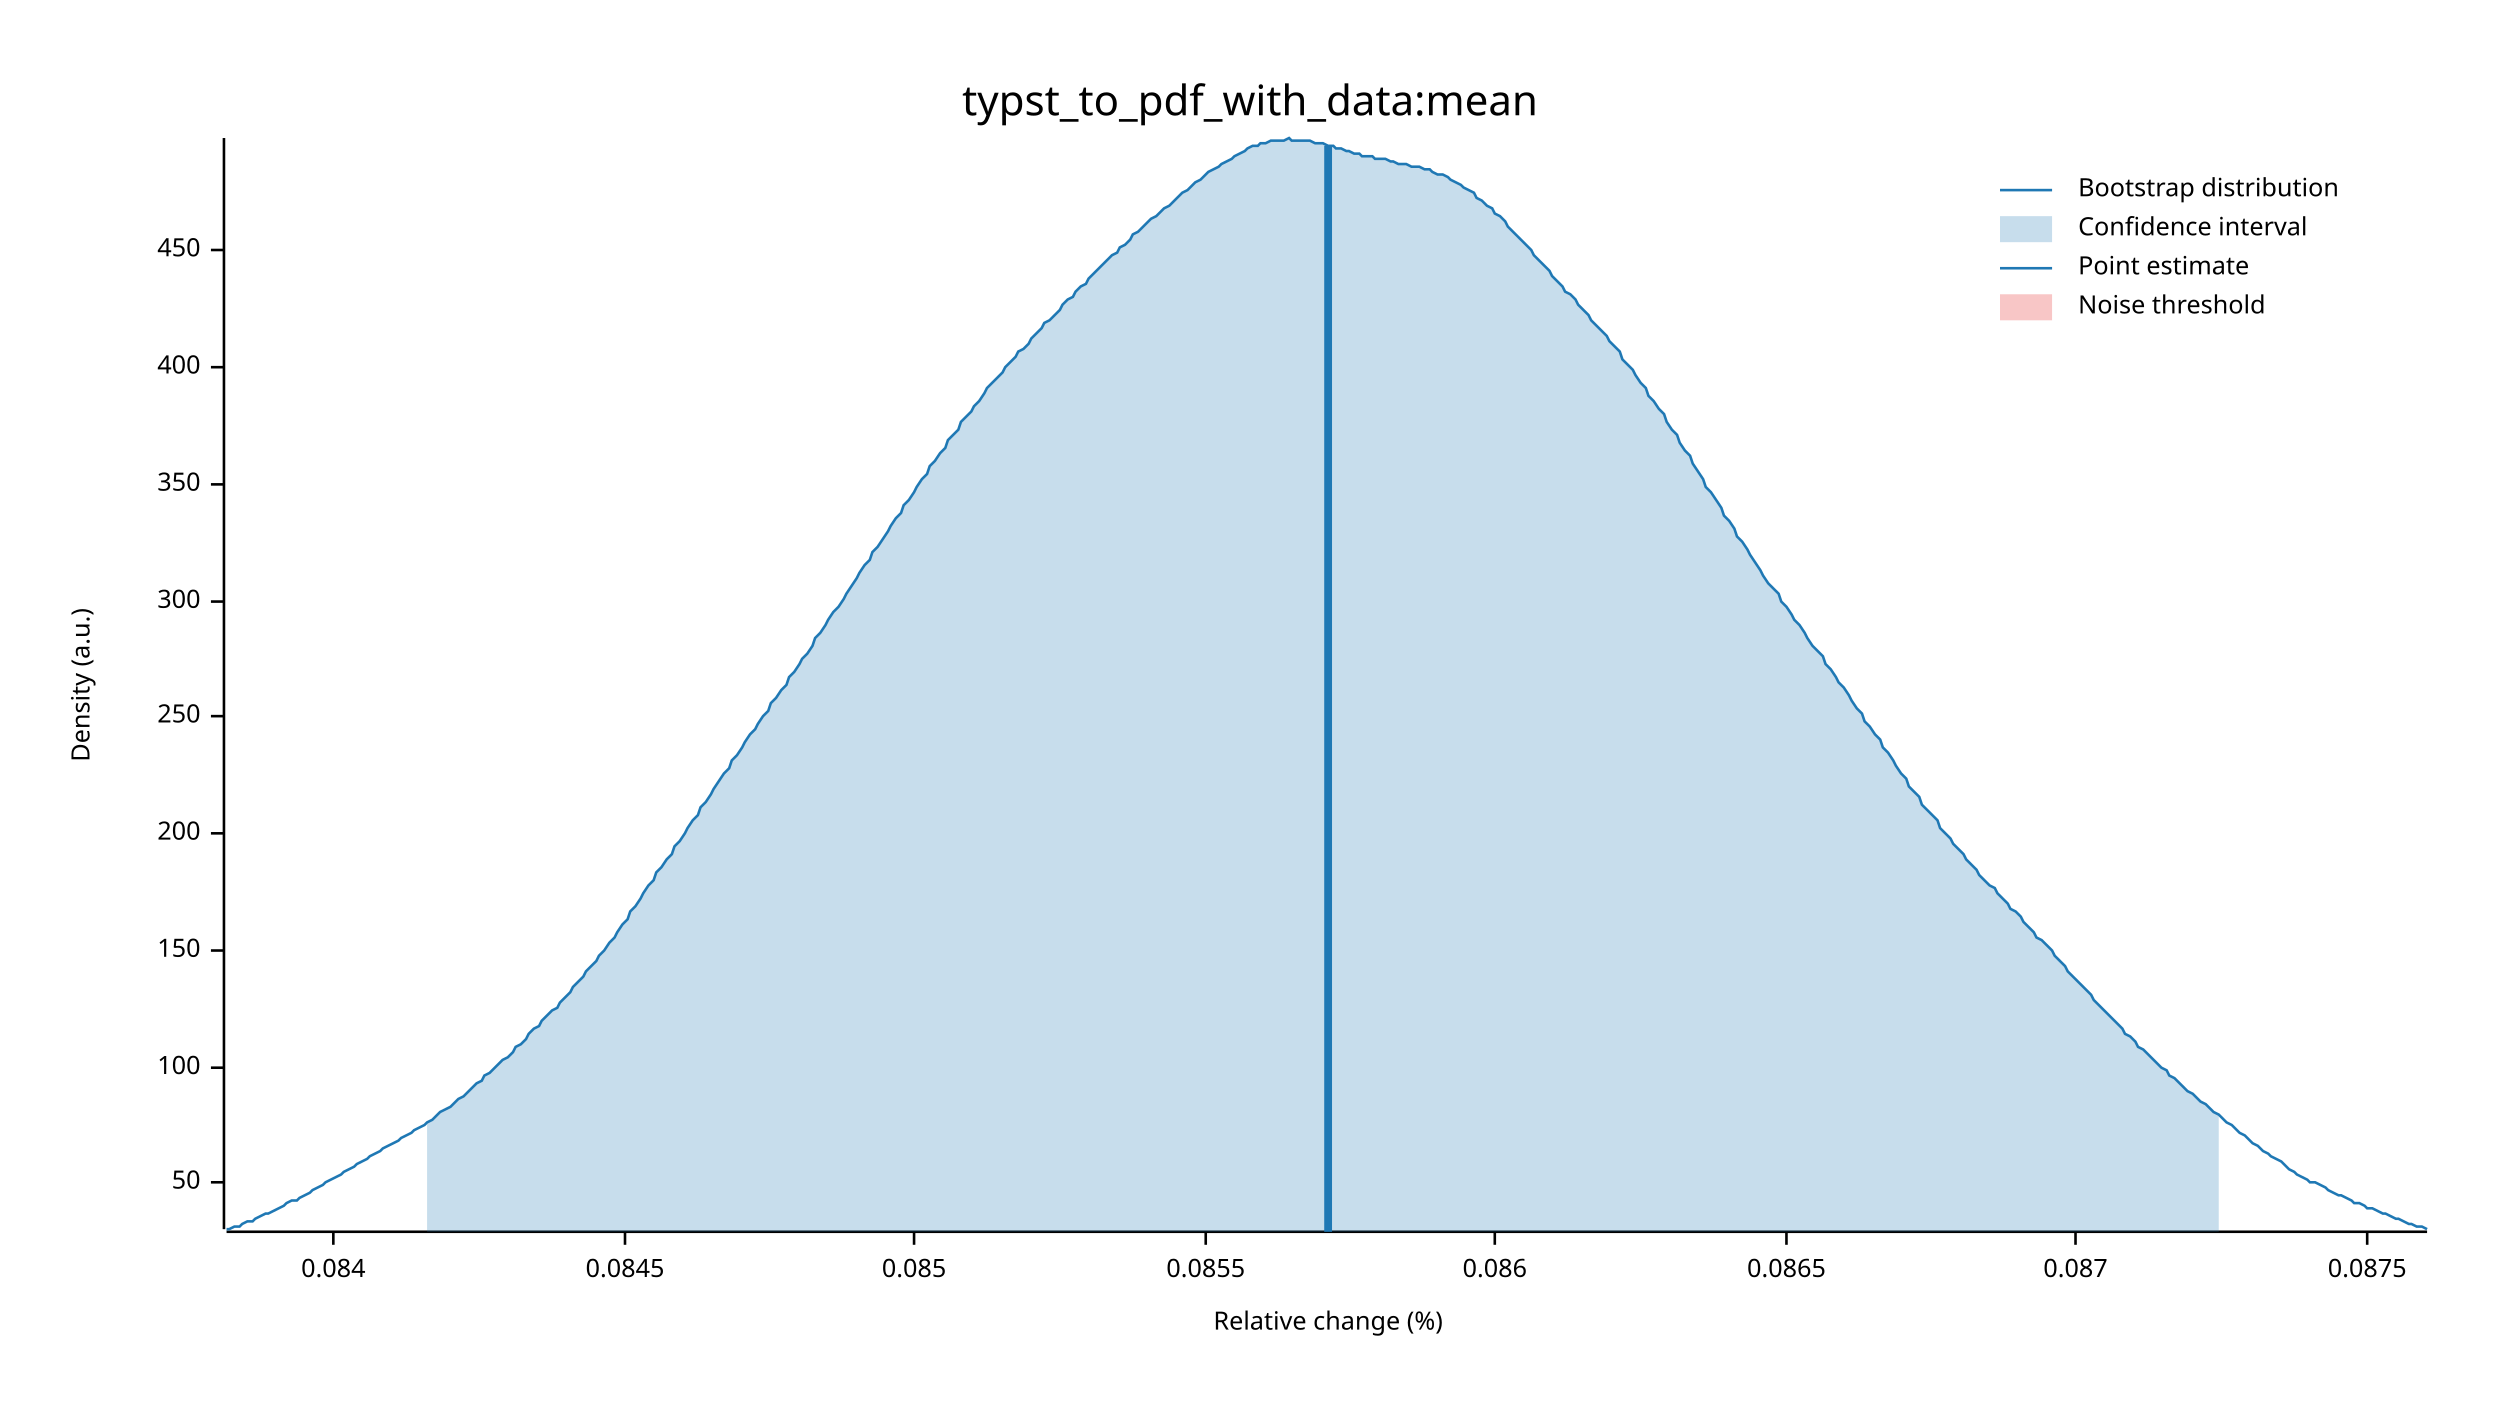
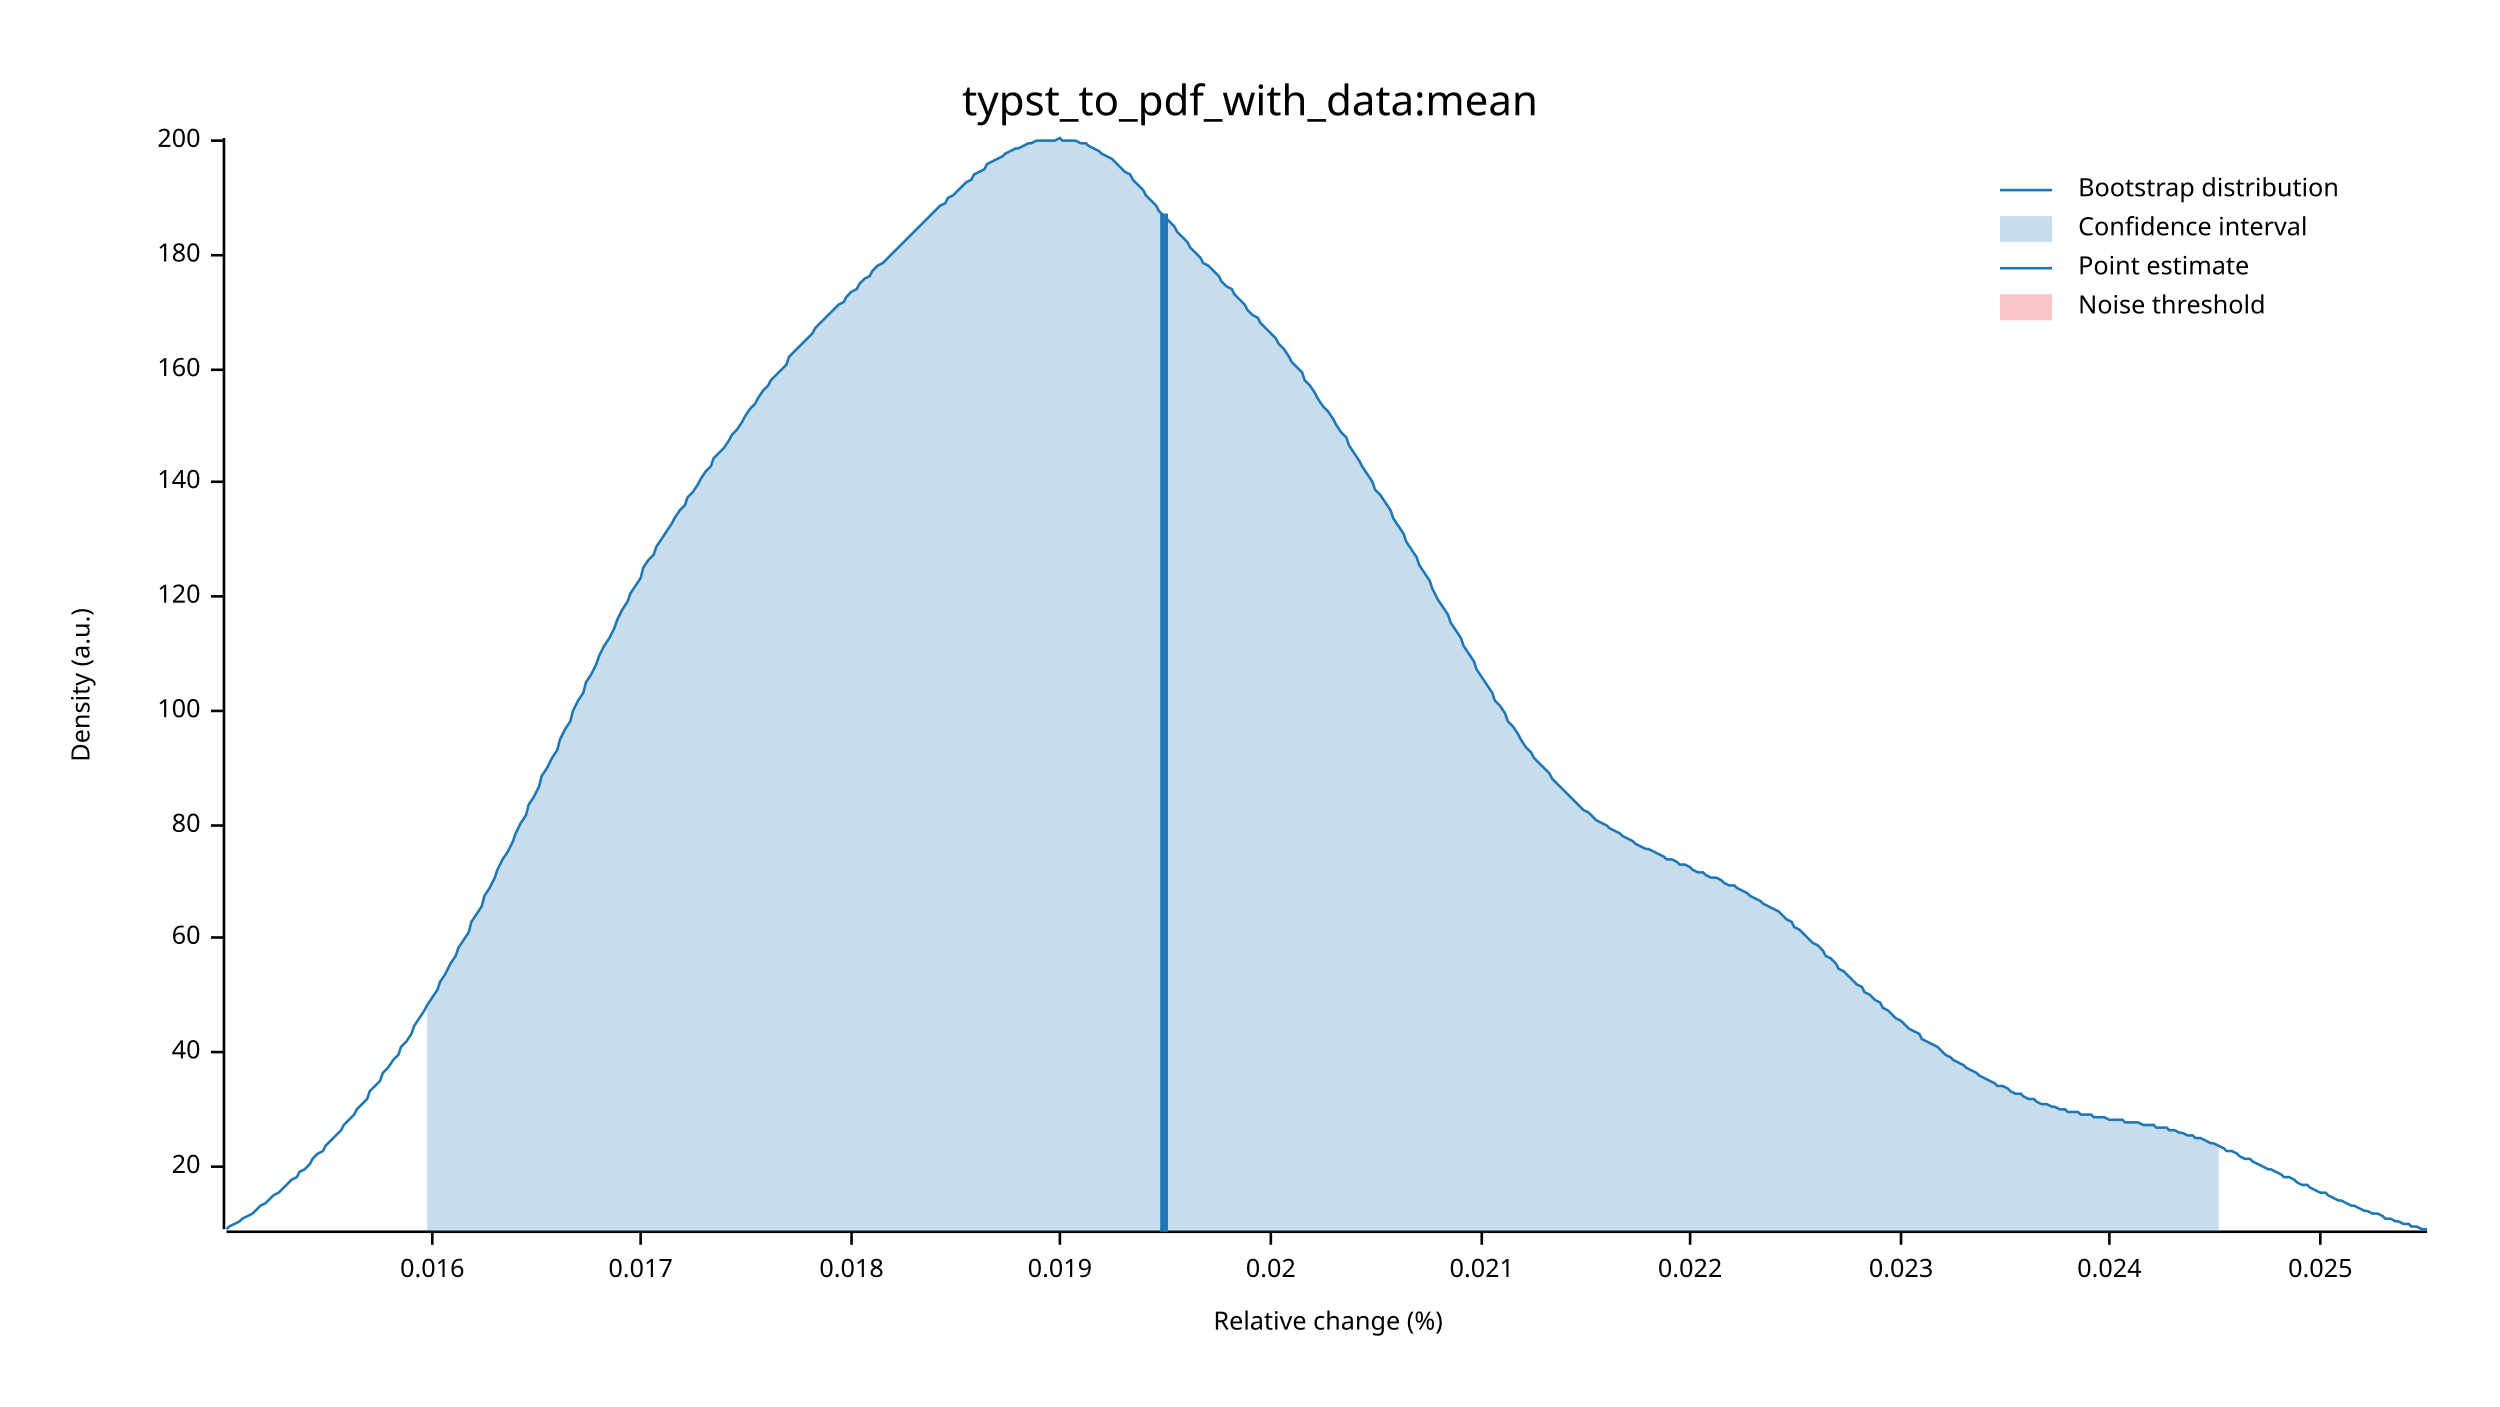
<svg xmlns="http://www.w3.org/2000/svg" width="960" height="540" viewBox="0 0 960 540">
  <text x="480" y="32" dy="0.76em" text-anchor="middle" font-family="sans-serif" font-size="16.129" opacity="1" fill="#000000">
typst_to_pdf_with_data:mean
</text>
  <text x="27" y="263" dy="0.76em" text-anchor="middle" font-family="sans-serif" font-size="9.677" opacity="1" fill="#000000" transform="rotate(270, 27, 263)">
Density (a.u.)
</text>
  <text x="510" y="513" dy="-0.5ex" text-anchor="middle" font-family="sans-serif" font-size="9.677" opacity="1" fill="#000000">
Relative change (%)
</text>
  <polyline fill="none" opacity="1" stroke="#000000" stroke-width="1" points="86,53 86,472 " />
-   <text x="77" y="454" dy="0.5ex" text-anchor="end" font-family="sans-serif" font-size="9.677" opacity="1" fill="#000000">
- 50
+   <text x="77" y="448" dy="0.5ex" text-anchor="end" font-family="sans-serif" font-size="9.677" opacity="1" fill="#000000">
+ 20
</text>
-   <polyline fill="none" opacity="1" stroke="#000000" stroke-width="1" points="81,454 86,454 " />
-   <text x="77" y="410" dy="0.5ex" text-anchor="end" font-family="sans-serif" font-size="9.677" opacity="1" fill="#000000">
+   <polyline fill="none" opacity="1" stroke="#000000" stroke-width="1" points="81,448 86,448 " />
+   <text x="77" y="404" dy="0.5ex" text-anchor="end" font-family="sans-serif" font-size="9.677" opacity="1" fill="#000000">
+ 40
+ </text>
+   <polyline fill="none" opacity="1" stroke="#000000" stroke-width="1" points="81,404 86,404 " />
+   <text x="77" y="360" dy="0.5ex" text-anchor="end" font-family="sans-serif" font-size="9.677" opacity="1" fill="#000000">
+ 60
+ </text>
+   <polyline fill="none" opacity="1" stroke="#000000" stroke-width="1" points="81,360 86,360 " />
+   <text x="77" y="317" dy="0.5ex" text-anchor="end" font-family="sans-serif" font-size="9.677" opacity="1" fill="#000000">
+ 80
+ </text>
+   <polyline fill="none" opacity="1" stroke="#000000" stroke-width="1" points="81,317 86,317 " />
+   <text x="77" y="273" dy="0.5ex" text-anchor="end" font-family="sans-serif" font-size="9.677" opacity="1" fill="#000000">
100
</text>
-   <polyline fill="none" opacity="1" stroke="#000000" stroke-width="1" points="81,410 86,410 " />
-   <text x="77" y="365" dy="0.5ex" text-anchor="end" font-family="sans-serif" font-size="9.677" opacity="1" fill="#000000">
- 150
+   <polyline fill="none" opacity="1" stroke="#000000" stroke-width="1" points="81,273 86,273 " />
+   <text x="77" y="229" dy="0.5ex" text-anchor="end" font-family="sans-serif" font-size="9.677" opacity="1" fill="#000000">
+ 120
</text>
-   <polyline fill="none" opacity="1" stroke="#000000" stroke-width="1" points="81,365 86,365 " />
-   <text x="77" y="320" dy="0.5ex" text-anchor="end" font-family="sans-serif" font-size="9.677" opacity="1" fill="#000000">
+   <polyline fill="none" opacity="1" stroke="#000000" stroke-width="1" points="81,229 86,229 " />
+   <text x="77" y="185" dy="0.5ex" text-anchor="end" font-family="sans-serif" font-size="9.677" opacity="1" fill="#000000">
+ 140
+ </text>
+   <polyline fill="none" opacity="1" stroke="#000000" stroke-width="1" points="81,185 86,185 " />
+   <text x="77" y="142" dy="0.5ex" text-anchor="end" font-family="sans-serif" font-size="9.677" opacity="1" fill="#000000">
+ 160
+ </text>
+   <polyline fill="none" opacity="1" stroke="#000000" stroke-width="1" points="81,142 86,142 " />
+   <text x="77" y="98" dy="0.5ex" text-anchor="end" font-family="sans-serif" font-size="9.677" opacity="1" fill="#000000">
+ 180
+ </text>
+   <polyline fill="none" opacity="1" stroke="#000000" stroke-width="1" points="81,98 86,98 " />
+   <text x="77" y="54" dy="0.5ex" text-anchor="end" font-family="sans-serif" font-size="9.677" opacity="1" fill="#000000">
200
</text>
-   <polyline fill="none" opacity="1" stroke="#000000" stroke-width="1" points="81,320 86,320 " />
-   <text x="77" y="275" dy="0.5ex" text-anchor="end" font-family="sans-serif" font-size="9.677" opacity="1" fill="#000000">
- 250
+   <polyline fill="none" opacity="1" stroke="#000000" stroke-width="1" points="81,54 86,54 " />
+   <polyline fill="none" opacity="1" stroke="#000000" stroke-width="1" points="87,473 932,473 " />
+   <text x="166" y="483" dy="0.76em" text-anchor="middle" font-family="sans-serif" font-size="9.677" opacity="1" fill="#000000">
+ 0.016
</text>
-   <polyline fill="none" opacity="1" stroke="#000000" stroke-width="1" points="81,275 86,275 " />
-   <text x="77" y="231" dy="0.5ex" text-anchor="end" font-family="sans-serif" font-size="9.677" opacity="1" fill="#000000">
- 300
+   <polyline fill="none" opacity="1" stroke="#000000" stroke-width="1" points="166,473 166,478 " />
+   <text x="246" y="483" dy="0.76em" text-anchor="middle" font-family="sans-serif" font-size="9.677" opacity="1" fill="#000000">
+ 0.017
</text>
-   <polyline fill="none" opacity="1" stroke="#000000" stroke-width="1" points="81,231 86,231 " />
-   <text x="77" y="186" dy="0.5ex" text-anchor="end" font-family="sans-serif" font-size="9.677" opacity="1" fill="#000000">
- 350
+   <polyline fill="none" opacity="1" stroke="#000000" stroke-width="1" points="246,473 246,478 " />
+   <text x="327" y="483" dy="0.76em" text-anchor="middle" font-family="sans-serif" font-size="9.677" opacity="1" fill="#000000">
+ 0.018
</text>
-   <polyline fill="none" opacity="1" stroke="#000000" stroke-width="1" points="81,186 86,186 " />
-   <text x="77" y="141" dy="0.5ex" text-anchor="end" font-family="sans-serif" font-size="9.677" opacity="1" fill="#000000">
- 400
+   <polyline fill="none" opacity="1" stroke="#000000" stroke-width="1" points="327,473 327,478 " />
+   <text x="407" y="483" dy="0.76em" text-anchor="middle" font-family="sans-serif" font-size="9.677" opacity="1" fill="#000000">
+ 0.019
</text>
-   <polyline fill="none" opacity="1" stroke="#000000" stroke-width="1" points="81,141 86,141 " />
-   <text x="77" y="96" dy="0.5ex" text-anchor="end" font-family="sans-serif" font-size="9.677" opacity="1" fill="#000000">
- 450
+   <polyline fill="none" opacity="1" stroke="#000000" stroke-width="1" points="407,473 407,478 " />
+   <text x="488" y="483" dy="0.76em" text-anchor="middle" font-family="sans-serif" font-size="9.677" opacity="1" fill="#000000">
+ 0.02
</text>
-   <polyline fill="none" opacity="1" stroke="#000000" stroke-width="1" points="81,96 86,96 " />
-   <polyline fill="none" opacity="1" stroke="#000000" stroke-width="1" points="87,473 932,473 " />
-   <text x="128" y="483" dy="0.76em" text-anchor="middle" font-family="sans-serif" font-size="9.677" opacity="1" fill="#000000">
- 0.084
+   <polyline fill="none" opacity="1" stroke="#000000" stroke-width="1" points="488,473 488,478 " />
+   <text x="569" y="483" dy="0.76em" text-anchor="middle" font-family="sans-serif" font-size="9.677" opacity="1" fill="#000000">
+ 0.021
</text>
-   <polyline fill="none" opacity="1" stroke="#000000" stroke-width="1" points="128,473 128,478 " />
-   <text x="240" y="483" dy="0.76em" text-anchor="middle" font-family="sans-serif" font-size="9.677" opacity="1" fill="#000000">
- 0.0845
+   <polyline fill="none" opacity="1" stroke="#000000" stroke-width="1" points="569,473 569,478 " />
+   <text x="649" y="483" dy="0.76em" text-anchor="middle" font-family="sans-serif" font-size="9.677" opacity="1" fill="#000000">
+ 0.022
</text>
-   <polyline fill="none" opacity="1" stroke="#000000" stroke-width="1" points="240,473 240,478 " />
-   <text x="351" y="483" dy="0.76em" text-anchor="middle" font-family="sans-serif" font-size="9.677" opacity="1" fill="#000000">
- 0.085
+   <polyline fill="none" opacity="1" stroke="#000000" stroke-width="1" points="649,473 649,478 " />
+   <text x="730" y="483" dy="0.76em" text-anchor="middle" font-family="sans-serif" font-size="9.677" opacity="1" fill="#000000">
+ 0.023
</text>
-   <polyline fill="none" opacity="1" stroke="#000000" stroke-width="1" points="351,473 351,478 " />
-   <text x="463" y="483" dy="0.76em" text-anchor="middle" font-family="sans-serif" font-size="9.677" opacity="1" fill="#000000">
- 0.0855
+   <polyline fill="none" opacity="1" stroke="#000000" stroke-width="1" points="730,473 730,478 " />
+   <text x="810" y="483" dy="0.76em" text-anchor="middle" font-family="sans-serif" font-size="9.677" opacity="1" fill="#000000">
+ 0.024
</text>
-   <polyline fill="none" opacity="1" stroke="#000000" stroke-width="1" points="463,473 463,478 " />
-   <text x="574" y="483" dy="0.76em" text-anchor="middle" font-family="sans-serif" font-size="9.677" opacity="1" fill="#000000">
- 0.086
+   <polyline fill="none" opacity="1" stroke="#000000" stroke-width="1" points="810,473 810,478 " />
+   <text x="891" y="483" dy="0.76em" text-anchor="middle" font-family="sans-serif" font-size="9.677" opacity="1" fill="#000000">
+ 0.025
</text>
-   <polyline fill="none" opacity="1" stroke="#000000" stroke-width="1" points="574,473 574,478 " />
-   <text x="686" y="483" dy="0.76em" text-anchor="middle" font-family="sans-serif" font-size="9.677" opacity="1" fill="#000000">
- 0.0865
- </text>
-   <polyline fill="none" opacity="1" stroke="#000000" stroke-width="1" points="686,473 686,478 " />
-   <text x="797" y="483" dy="0.76em" text-anchor="middle" font-family="sans-serif" font-size="9.677" opacity="1" fill="#000000">
- 0.087
- </text>
-   <polyline fill="none" opacity="1" stroke="#000000" stroke-width="1" points="797,473 797,478 " />
-   <text x="909" y="483" dy="0.76em" text-anchor="middle" font-family="sans-serif" font-size="9.677" opacity="1" fill="#000000">
- 0.0875
- </text>
-   <polyline fill="none" opacity="1" stroke="#000000" stroke-width="1" points="909,473 909,478 " />
-   <polyline fill="none" opacity="1" stroke="#1F78B4" stroke-width="1" points="87,472 88,472 90,471 92,471 93,470 95,469 97,469 98,468 100,467 102,466 103,466 105,465 107,464 109,463 110,462 112,461 114,461 115,460 117,459 119,458 120,457 122,456 124,455 125,454 127,453 129,452 131,451 132,450 134,449 136,448 137,447 139,446 141,445 142,444 144,443 146,442 147,441 149,440 151,439 153,438 154,437 156,436 158,435 159,434 161,433 163,432 164,431 166,430 168,428 169,427 171,426 173,425 175,423 176,422 178,421 180,419 181,418 183,416 185,415 186,413 188,412 190,410 191,409 193,407 195,406 197,404 198,402 200,401 202,399 203,397 205,395 207,394 208,392 210,390 212,388 214,387 215,385 217,383 219,381 220,379 222,377 224,375 225,373 227,371 229,369 230,367 232,365 234,362 236,360 237,358 239,355 241,353 242,350 244,348 246,345 247,343 249,340 251,338 252,335 254,333 256,330 258,328 259,325 261,323 263,320 264,318 266,315 268,313 269,310 271,308 273,305 274,303 276,300 278,297 280,295 281,292 283,290 285,287 286,285 288,282 290,280 291,278 293,275 295,273 296,270 298,268 300,265 302,263 303,260 305,258 307,255 308,253 310,251 312,248 313,245 315,243 317,240 318,238 320,235 322,233 324,230 325,228 327,225 329,222 330,220 332,217 334,215 335,212 337,210 339,207 341,204 342,202 344,199 346,197 347,194 349,192 351,189 352,187 354,184 356,182 357,179 359,177 361,174 363,172 364,169 366,167 368,165 369,162 371,160 373,158 374,156 376,154 378,151 379,149 381,147 383,145 385,143 386,141 388,139 390,137 391,135 393,134 395,132 396,130 398,128 400,126 401,124 403,123 405,121 407,119 408,117 410,115 412,114 413,112 415,110 417,109 418,107 420,105 422,103 423,102 425,100 427,98 429,97 430,95 432,94 434,92 435,90 437,89 439,87 440,86 442,84 444,83 445,82 447,80 449,79 451,77 452,76 454,74 456,73 457,72 459,70 461,69 462,68 464,66 466,65 468,64 469,63 471,62 473,61 474,60 476,59 478,58 479,57 481,56 483,56 484,55 486,55 488,54 490,54 491,54 493,54 495,53 496,54 498,54 500,54 501,54 503,54 505,55 506,55 508,55 510,56 512,56 513,57 515,57 517,58 518,58 520,59 522,59 523,60 525,60 527,60 528,61 530,61 532,61 534,62 535,62 537,63 539,63 540,63 542,64 544,64 545,64 547,65 549,65 550,66 552,67 554,67 556,68 557,69 559,70 561,71 562,72 564,73 566,74 567,76 569,77 571,79 573,80 574,82 576,83 578,85 579,87 581,89 583,91 584,92 586,94 588,96 589,98 591,100 593,102 595,104 596,106 598,108 600,110 601,112 603,113 605,115 606,117 608,119 610,121 611,123 613,125 615,127 617,129 618,131 620,133 622,135 623,138 625,140 627,142 628,144 630,147 632,149 633,152 635,154 637,157 639,159 640,162 642,165 644,167 645,170 647,173 649,175 650,178 652,181 654,184 655,187 657,189 659,192 661,195 662,198 664,200 666,203 667,206 669,208 671,211 672,213 674,216 676,219 677,221 679,224 681,226 683,228 684,231 686,233 688,236 689,238 691,240 693,243 694,245 696,248 698,250 700,252 701,255 703,257 705,260 706,262 708,264 710,267 711,269 713,272 715,274 716,277 718,279 720,282 722,284 723,287 725,289 727,292 728,294 730,297 732,299 733,302 735,304 737,306 738,309 740,311 742,313 744,315 745,318 747,320 749,322 750,324 752,326 754,328 755,330 757,332 759,334 760,336 762,338 764,340 766,341 767,343 769,345 771,347 772,349 774,350 776,352 777,354 779,356 781,358 782,360 784,361 786,363 788,365 789,367 791,369 793,371 794,373 796,375 798,377 799,378 801,380 803,382 804,384 806,386 808,388 810,390 811,391 813,393 815,395 816,397 818,398 820,400 821,402 823,403 825,405 827,407 828,408 830,410 832,411 833,413 835,414 837,416 838,417 840,419 842,420 843,421 845,423 847,424 849,426 850,427 852,428 854,430 855,431 857,432 859,434 860,435 862,436 864,438 865,439 867,440 869,442 871,443 872,444 874,445 876,446 877,447 879,449 881,450 882,451 884,452 886,453 887,454 889,454 891,455 893,456 894,457 896,458 898,459 899,459 901,460 903,461 904,462 906,462 908,463 909,464 911,464 913,465 915,466 916,466 918,467 920,468 921,468 923,469 925,470 926,470 928,471 930,471 932,472 " />
-   <polygon opacity="0.25" fill="#1F78B4" points="164,431 166,430 168,428 169,427 171,426 173,425 175,423 176,422 178,421 180,419 181,418 183,416 185,415 186,413 188,412 190,410 191,409 193,407 195,406 197,404 198,402 200,401 202,399 203,397 205,395 207,394 208,392 210,390 212,388 214,387 215,385 217,383 219,381 220,379 222,377 224,375 225,373 227,371 229,369 230,367 232,365 234,362 236,360 237,358 239,355 241,353 242,350 244,348 246,345 247,343 249,340 251,338 252,335 254,333 256,330 258,328 259,325 261,323 263,320 264,318 266,315 268,313 269,310 271,308 273,305 274,303 276,300 278,297 280,295 281,292 283,290 285,287 286,285 288,282 290,280 291,278 293,275 295,273 296,270 298,268 300,265 302,263 303,260 305,258 307,255 308,253 310,251 312,248 313,245 315,243 317,240 318,238 320,235 322,233 324,230 325,228 327,225 329,222 330,220 332,217 334,215 335,212 337,210 339,207 341,204 342,202 344,199 346,197 347,194 349,192 351,189 352,187 354,184 356,182 357,179 359,177 361,174 363,172 364,169 366,167 368,165 369,162 371,160 373,158 374,156 376,154 378,151 379,149 381,147 383,145 385,143 386,141 388,139 390,137 391,135 393,134 395,132 396,130 398,128 400,126 401,124 403,123 405,121 407,119 408,117 410,115 412,114 413,112 415,110 417,109 418,107 420,105 422,103 423,102 425,100 427,98 429,97 430,95 432,94 434,92 435,90 437,89 439,87 440,86 442,84 444,83 445,82 447,80 449,79 451,77 452,76 454,74 456,73 457,72 459,70 461,69 462,68 464,66 466,65 468,64 469,63 471,62 473,61 474,60 476,59 478,58 479,57 481,56 483,56 484,55 486,55 488,54 490,54 491,54 493,54 495,53 496,54 498,54 500,54 501,54 503,54 505,55 506,55 508,55 510,56 512,56 513,57 515,57 517,58 518,58 520,59 522,59 523,60 525,60 527,60 528,61 530,61 532,61 534,62 535,62 537,63 539,63 540,63 542,64 544,64 545,64 547,65 549,65 550,66 552,67 554,67 556,68 557,69 559,70 561,71 562,72 564,73 566,74 567,76 569,77 571,79 573,80 574,82 576,83 578,85 579,87 581,89 583,91 584,92 586,94 588,96 589,98 591,100 593,102 595,104 596,106 598,108 600,110 601,112 603,113 605,115 606,117 608,119 610,121 611,123 613,125 615,127 617,129 618,131 620,133 622,135 623,138 625,140 627,142 628,144 630,147 632,149 633,152 635,154 637,157 639,159 640,162 642,165 644,167 645,170 647,173 649,175 650,178 652,181 654,184 655,187 657,189 659,192 661,195 662,198 664,200 666,203 667,206 669,208 671,211 672,213 674,216 676,219 677,221 679,224 681,226 683,228 684,231 686,233 688,236 689,238 691,240 693,243 694,245 696,248 698,250 700,252 701,255 703,257 705,260 706,262 708,264 710,267 711,269 713,272 715,274 716,277 718,279 720,282 722,284 723,287 725,289 727,292 728,294 730,297 732,299 733,302 735,304 737,306 738,309 740,311 742,313 744,315 745,318 747,320 749,322 750,324 752,326 754,328 755,330 757,332 759,334 760,336 762,338 764,340 766,341 767,343 769,345 771,347 772,349 774,350 776,352 777,354 779,356 781,358 782,360 784,361 786,363 788,365 789,367 791,369 793,371 794,373 796,375 798,377 799,378 801,380 803,382 804,384 806,386 808,388 810,390 811,391 813,393 815,395 816,397 818,398 820,400 821,402 823,403 825,405 827,407 828,408 830,410 832,411 833,413 835,414 837,416 838,417 840,419 842,420 843,421 845,423 847,424 849,426 850,427 852,428 852,473 164,473 " />
-   <polyline fill="none" opacity="1" stroke="#1F78B4" stroke-width="3" points="510,473 510,56 " />
+   <polyline fill="none" opacity="1" stroke="#000000" stroke-width="1" points="891,473 891,478 " />
+   <polyline fill="none" opacity="1" stroke="#1F78B4" stroke-width="1" points="87,472 88,471 90,470 92,469 93,468 95,467 97,466 98,465 100,463 102,462 103,461 105,459 107,458 109,456 110,455 112,453 114,452 115,450 117,449 119,447 120,445 122,443 124,442 125,440 127,438 129,436 131,434 132,432 134,430 136,428 137,426 139,424 141,422 142,419 144,417 146,415 147,412 149,410 151,407 153,405 154,402 156,400 158,397 159,394 161,391 163,388 164,386 166,383 168,380 169,377 171,374 173,370 175,367 176,364 178,361 180,358 181,354 183,351 185,348 186,344 188,341 190,337 191,334 193,330 195,327 197,323 198,320 200,316 202,313 203,309 205,306 207,302 208,298 210,295 212,291 214,288 215,284 217,280 219,277 220,273 222,269 224,266 225,262 227,259 229,255 230,252 232,248 234,245 236,241 237,238 239,234 241,231 242,228 244,225 246,222 247,218 249,215 251,213 252,210 254,207 256,204 258,201 259,199 261,196 263,194 264,191 266,189 268,186 269,184 271,181 273,179 274,176 276,174 278,172 280,169 281,167 283,165 285,162 286,160 288,157 290,155 291,153 293,150 295,148 296,146 298,144 300,142 302,140 303,137 305,135 307,133 308,132 310,130 312,128 313,126 315,124 317,122 318,121 320,119 322,117 324,116 325,114 327,112 329,111 330,109 332,107 334,106 335,104 337,102 339,101 341,99 342,98 344,96 346,94 347,93 349,91 351,89 352,88 354,86 356,84 357,83 359,81 361,79 363,78 364,76 366,75 368,73 369,72 371,70 373,69 374,67 376,66 378,65 379,63 381,62 383,61 385,60 386,59 388,58 390,57 391,57 393,56 395,55 396,55 398,54 400,54 401,54 403,54 405,54 407,53 408,54 410,54 412,54 413,54 415,55 417,55 418,56 420,57 422,58 423,59 425,60 427,61 429,63 430,64 432,66 434,67 435,69 437,71 439,73 440,75 442,77 444,79 445,81 447,83 449,85 451,87 452,89 454,91 456,93 457,95 459,97 461,99 462,101 464,102 466,104 468,106 469,108 471,110 473,111 474,113 476,115 478,117 479,119 481,121 483,122 484,124 486,126 488,128 490,130 491,132 493,134 495,137 496,139 498,141 500,143 501,146 503,148 505,151 506,153 508,156 510,158 512,161 513,163 515,166 517,168 518,171 520,174 522,177 523,179 525,182 527,185 528,188 530,190 532,193 534,196 535,199 537,202 539,205 540,208 542,211 544,214 545,217 547,220 549,223 550,226 552,230 554,233 556,236 557,239 559,242 561,245 562,248 564,251 566,254 567,257 569,260 571,263 573,266 574,269 576,271 578,274 579,277 581,279 583,282 584,284 586,287 588,289 589,291 591,293 593,295 595,297 596,299 598,301 600,303 601,304 603,306 605,308 606,309 608,311 610,312 611,313 613,315 615,316 617,317 618,318 620,319 622,320 623,321 625,322 627,323 628,324 630,325 632,326 633,326 635,327 637,328 639,329 640,330 642,330 644,331 645,332 647,332 649,333 650,334 652,335 654,335 655,336 657,337 659,337 661,338 662,339 664,340 666,340 667,341 669,342 671,343 672,344 674,345 676,346 677,347 679,348 681,349 683,350 684,351 686,353 688,354 689,356 691,357 693,359 694,360 696,362 698,363 700,365 701,367 703,368 705,370 706,372 708,373 710,375 711,376 713,378 715,379 716,381 718,382 720,384 722,385 723,387 725,388 727,390 728,391 730,392 732,394 733,395 735,396 737,397 738,399 740,400 742,401 744,402 745,403 747,405 749,406 750,407 752,408 754,409 755,410 757,411 759,412 760,413 762,414 764,415 766,416 767,417 769,417 771,418 772,419 774,420 776,420 777,421 779,422 781,422 782,423 784,424 786,424 788,425 789,425 791,426 793,426 794,427 796,427 798,427 799,428 801,428 803,428 804,429 806,429 808,429 810,430 811,430 813,430 815,430 816,431 818,431 820,431 821,431 823,432 825,432 827,432 828,433 830,433 832,433 833,434 835,434 837,435 838,435 840,436 842,436 843,437 845,437 847,438 849,439 850,439 852,440 854,441 855,442 857,442 859,443 860,444 862,445 864,445 865,446 867,447 869,448 871,449 872,449 874,450 876,451 877,452 879,452 881,453 882,454 884,455 886,455 887,456 889,457 891,458 893,458 894,459 896,460 898,461 899,461 901,462 903,463 904,463 906,464 908,465 909,465 911,466 913,466 915,467 916,468 918,468 920,469 921,469 923,470 925,470 926,471 928,471 930,472 932,472 " />
+   <polygon opacity="0.25" fill="#1F78B4" points="164,386 166,383 168,380 169,377 171,374 173,370 175,367 176,364 178,361 180,358 181,354 183,351 185,348 186,344 188,341 190,337 191,334 193,330 195,327 197,323 198,320 200,316 202,313 203,309 205,306 207,302 208,298 210,295 212,291 214,288 215,284 217,280 219,277 220,273 222,269 224,266 225,262 227,259 229,255 230,252 232,248 234,245 236,241 237,238 239,234 241,231 242,228 244,225 246,222 247,218 249,215 251,213 252,210 254,207 256,204 258,201 259,199 261,196 263,194 264,191 266,189 268,186 269,184 271,181 273,179 274,176 276,174 278,172 280,169 281,167 283,165 285,162 286,160 288,157 290,155 291,153 293,150 295,148 296,146 298,144 300,142 302,140 303,137 305,135 307,133 308,132 310,130 312,128 313,126 315,124 317,122 318,121 320,119 322,117 324,116 325,114 327,112 329,111 330,109 332,107 334,106 335,104 337,102 339,101 341,99 342,98 344,96 346,94 347,93 349,91 351,89 352,88 354,86 356,84 357,83 359,81 361,79 363,78 364,76 366,75 368,73 369,72 371,70 373,69 374,67 376,66 378,65 379,63 381,62 383,61 385,60 386,59 388,58 390,57 391,57 393,56 395,55 396,55 398,54 400,54 401,54 403,54 405,54 407,53 408,54 410,54 412,54 413,54 415,55 417,55 418,56 420,57 422,58 423,59 425,60 427,61 429,63 430,64 432,66 434,67 435,69 437,71 439,73 440,75 442,77 444,79 445,81 447,83 449,85 451,87 452,89 454,91 456,93 457,95 459,97 461,99 462,101 464,102 466,104 468,106 469,108 471,110 473,111 474,113 476,115 478,117 479,119 481,121 483,122 484,124 486,126 488,128 490,130 491,132 493,134 495,137 496,139 498,141 500,143 501,146 503,148 505,151 506,153 508,156 510,158 512,161 513,163 515,166 517,168 518,171 520,174 522,177 523,179 525,182 527,185 528,188 530,190 532,193 534,196 535,199 537,202 539,205 540,208 542,211 544,214 545,217 547,220 549,223 550,226 552,230 554,233 556,236 557,239 559,242 561,245 562,248 564,251 566,254 567,257 569,260 571,263 573,266 574,269 576,271 578,274 579,277 581,279 583,282 584,284 586,287 588,289 589,291 591,293 593,295 595,297 596,299 598,301 600,303 601,304 603,306 605,308 606,309 608,311 610,312 611,313 613,315 615,316 617,317 618,318 620,319 622,320 623,321 625,322 627,323 628,324 630,325 632,326 633,326 635,327 637,328 639,329 640,330 642,330 644,331 645,332 647,332 649,333 650,334 652,335 654,335 655,336 657,337 659,337 661,338 662,339 664,340 666,340 667,341 669,342 671,343 672,344 674,345 676,346 677,347 679,348 681,349 683,350 684,351 686,353 688,354 689,356 691,357 693,359 694,360 696,362 698,363 700,365 701,367 703,368 705,370 706,372 708,373 710,375 711,376 713,378 715,379 716,381 718,382 720,384 722,385 723,387 725,388 727,390 728,391 730,392 732,394 733,395 735,396 737,397 738,399 740,400 742,401 744,402 745,403 747,405 749,406 750,407 752,408 754,409 755,410 757,411 759,412 760,413 762,414 764,415 766,416 767,417 769,417 771,418 772,419 774,420 776,420 777,421 779,422 781,422 782,423 784,424 786,424 788,425 789,425 791,426 793,426 794,427 796,427 798,427 799,428 801,428 803,428 804,429 806,429 808,429 810,430 811,430 813,430 815,430 816,431 818,431 820,431 821,431 823,432 825,432 827,432 828,433 830,433 832,433 833,434 835,434 837,435 838,435 840,436 842,436 843,437 845,437 847,438 849,439 850,439 852,440 852,473 164,473 " />
+   <polyline fill="none" opacity="1" stroke="#1F78B4" stroke-width="3" points="447,473 447,82 " />
  <rect x="509" y="53" width="0" height="419" opacity="0.1" fill="#E31A1C" stroke="none" />
  <text x="798" y="68" dy="0.76em" text-anchor="start" font-family="sans-serif" font-size="9.677" opacity="1" fill="#000000">
Bootstrap distribution
</text>
  <text x="798" y="83" dy="0.76em" text-anchor="start" font-family="sans-serif" font-size="9.677" opacity="1" fill="#000000">
Confidence interval
</text>
  <text x="798" y="98" dy="0.76em" text-anchor="start" font-family="sans-serif" font-size="9.677" opacity="1" fill="#000000">
Point estimate
</text>
  <text x="798" y="113" dy="0.76em" text-anchor="start" font-family="sans-serif" font-size="9.677" opacity="1" fill="#000000">
Noise threshold
</text>
  <polyline fill="none" opacity="1" stroke="#1F78B4" stroke-width="1" points="768,73 788,73 " />
  <rect x="768" y="83" width="20" height="10" opacity="0.25" fill="#1F78B4" stroke="none" />
  <polyline fill="none" opacity="1" stroke="#1F78B4" stroke-width="1" points="768,103 788,103 " />
  <rect x="768" y="113" width="20" height="10" opacity="0.25" fill="#E31A1C" stroke="none" />
</svg>
